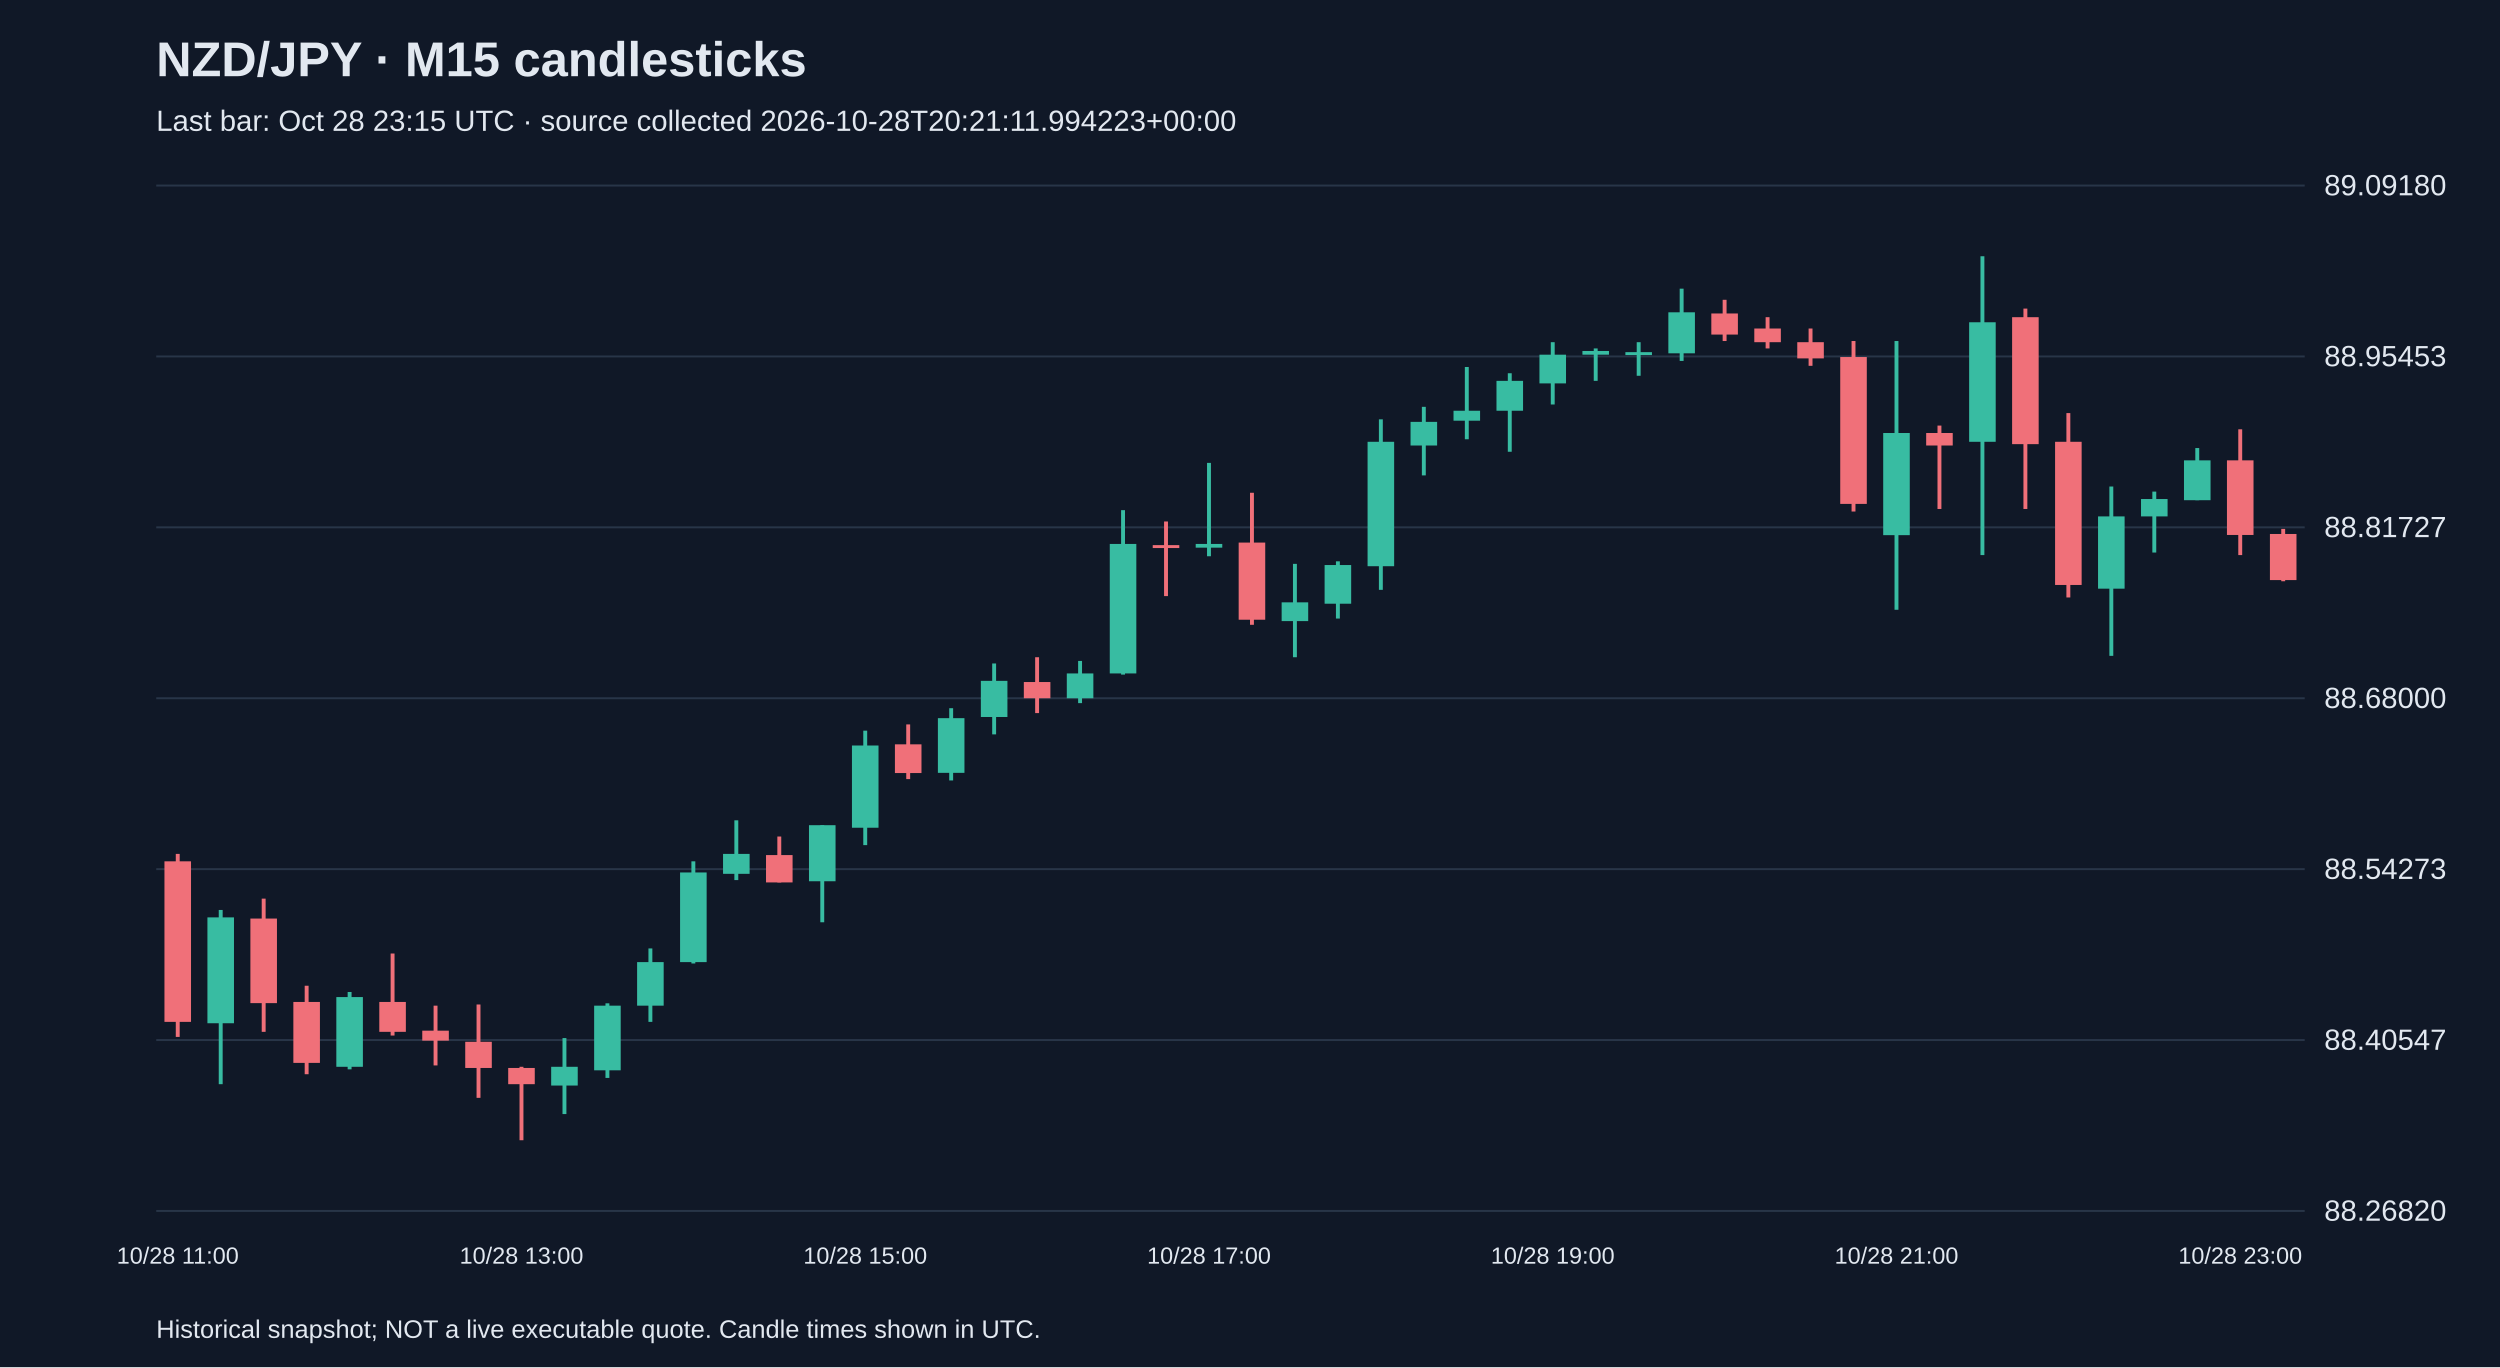
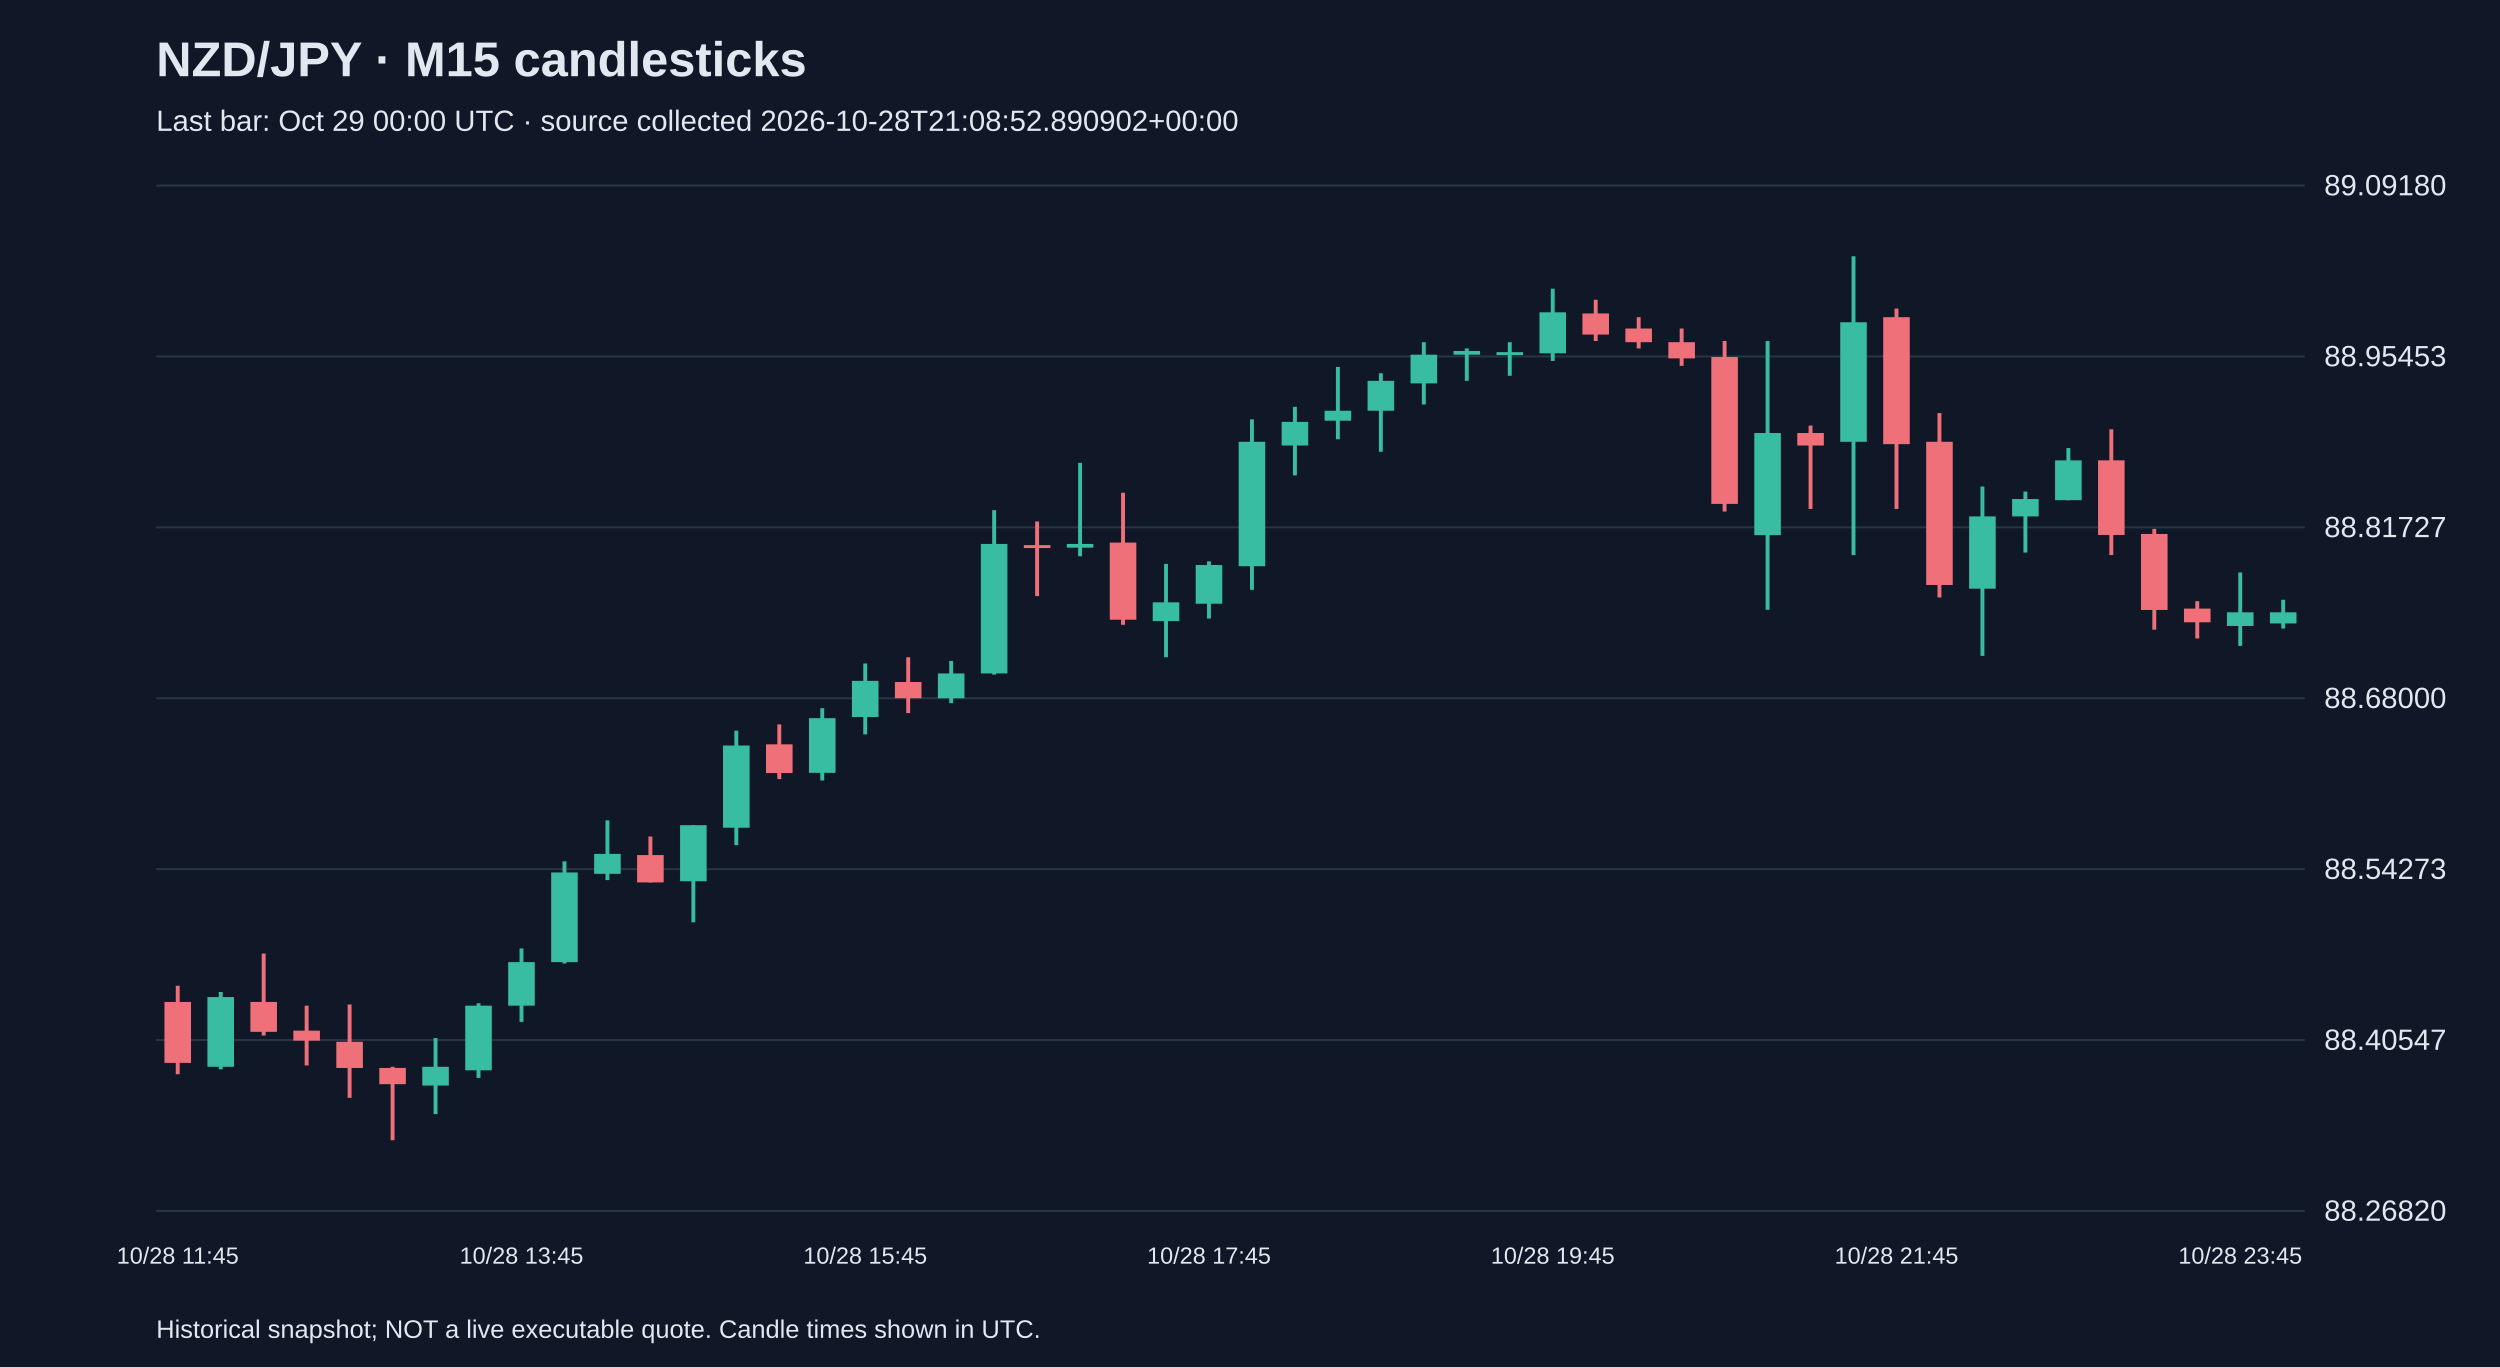
<svg xmlns="http://www.w3.org/2000/svg" viewBox="0 0 1280 700">
  <rect width="100%" height="100%" fill="#101827" />
  <style>text{font-family:Arial,sans-serif;fill:#e2e8f0}</style>
  <text x="80" y="39" font-size="25" font-weight="bold">NZD/JPY · M15 candlesticks</text>
-   <text x="80" y="67" font-size="15" fill="#a6b1c5">Last bar: Oct 28 23:15 UTC · source collected 2026-10-28T20:21:11.994223+00:00</text>
+   <text x="80" y="67" font-size="15" fill="#a6b1c5">Last bar: Oct 29 00:00 UTC · source collected 2026-10-28T21:08:52.890902+00:00</text>
  <line x1="80" y1="620.0" x2="1180" y2="620.0" stroke="#283548" />
  <text x="1190" y="625.0" font-size="15">88.26820</text>
  <line x1="80" y1="532.5" x2="1180" y2="532.5" stroke="#283548" />
  <text x="1190" y="537.5" font-size="15">88.40547</text>
  <line x1="80" y1="445.0" x2="1180" y2="445.0" stroke="#283548" />
  <text x="1190" y="450.0" font-size="15">88.54273</text>
  <line x1="80" y1="357.5" x2="1180" y2="357.5" stroke="#283548" />
  <text x="1190" y="362.5" font-size="15">88.68000</text>
  <line x1="80" y1="270.0" x2="1180" y2="270.0" stroke="#283548" />
  <text x="1190" y="275.0" font-size="15">88.81727</text>
  <line x1="80" y1="182.5" x2="1180" y2="182.5" stroke="#283548" />
  <text x="1190" y="187.5" font-size="15">88.95453</text>
  <line x1="80" y1="95.0" x2="1180" y2="95.0" stroke="#283548" />
  <text x="1190" y="100.0" font-size="15">89.09180</text>
-   <line x1="91.0" y1="437.2" x2="91.0" y2="530.9" stroke="#f07079" stroke-width="2" />
-   <rect x="84.2" y="441.0" width="13.6" height="82.2" fill="#f07079" />
-   <text x="91.0" y="647" text-anchor="middle" font-size="12">10/28 11:00</text>
-   <line x1="113.0" y1="465.9" x2="113.0" y2="555.1" stroke="#38bca2" stroke-width="2" />
-   <rect x="106.2" y="469.7" width="13.6" height="54.2" fill="#38bca2" />
-   <line x1="135.0" y1="460.1" x2="135.0" y2="528.3" stroke="#f07079" stroke-width="2" />
-   <rect x="128.2" y="470.3" width="13.6" height="43.3" fill="#f07079" />
-   <line x1="157.0" y1="504.7" x2="157.0" y2="550.0" stroke="#f07079" stroke-width="2" />
-   <rect x="150.2" y="513.0" width="13.6" height="31.2" fill="#f07079" />
-   <line x1="179.0" y1="507.9" x2="179.0" y2="547.5" stroke="#38bca2" stroke-width="2" />
-   <rect x="172.2" y="510.5" width="13.6" height="35.7" fill="#38bca2" />
-   <line x1="201.0" y1="488.2" x2="201.0" y2="530.2" stroke="#f07079" stroke-width="2" />
-   <rect x="194.2" y="513.0" width="13.6" height="15.3" fill="#f07079" />
-   <line x1="223.0" y1="514.9" x2="223.0" y2="545.5" stroke="#f07079" stroke-width="2" />
-   <rect x="216.2" y="527.7" width="13.6" height="5.1" fill="#f07079" />
-   <line x1="245.0" y1="514.3" x2="245.0" y2="562.1" stroke="#f07079" stroke-width="2" />
-   <rect x="238.2" y="533.4" width="13.6" height="13.4" fill="#f07079" />
-   <line x1="267.0" y1="546.2" x2="267.0" y2="583.8" stroke="#f07079" stroke-width="2" />
-   <rect x="260.2" y="546.8" width="13.6" height="8.3" fill="#f07079" />
-   <text x="267.0" y="647" text-anchor="middle" font-size="12">10/28 13:00</text>
-   <line x1="289.0" y1="531.5" x2="289.0" y2="570.4" stroke="#38bca2" stroke-width="2" />
-   <rect x="282.2" y="546.2" width="13.6" height="9.6" fill="#38bca2" />
-   <line x1="311.0" y1="513.7" x2="311.0" y2="551.9" stroke="#38bca2" stroke-width="2" />
-   <rect x="304.2" y="514.9" width="13.6" height="33.1" fill="#38bca2" />
-   <line x1="333.0" y1="485.6" x2="333.0" y2="523.2" stroke="#38bca2" stroke-width="2" />
-   <rect x="326.2" y="492.6" width="13.6" height="22.3" fill="#38bca2" />
-   <line x1="355.0" y1="441.0" x2="355.0" y2="493.3" stroke="#38bca2" stroke-width="2" />
-   <rect x="348.2" y="446.7" width="13.6" height="45.9" fill="#38bca2" />
-   <line x1="377.0" y1="420.0" x2="377.0" y2="450.6" stroke="#38bca2" stroke-width="2" />
-   <rect x="370.2" y="437.2" width="13.6" height="10.2" fill="#38bca2" />
-   <line x1="399.0" y1="428.3" x2="399.0" y2="451.8" stroke="#f07079" stroke-width="2" />
-   <rect x="392.2" y="437.8" width="13.6" height="14.0" fill="#f07079" />
-   <line x1="421.0" y1="422.5" x2="421.0" y2="472.2" stroke="#38bca2" stroke-width="2" />
-   <rect x="414.2" y="422.5" width="13.6" height="28.7" fill="#38bca2" />
-   <line x1="443.0" y1="374.1" x2="443.0" y2="432.7" stroke="#38bca2" stroke-width="2" />
-   <rect x="436.2" y="381.7" width="13.6" height="42.1" fill="#38bca2" />
-   <text x="443.0" y="647" text-anchor="middle" font-size="12">10/28 15:00</text>
-   <line x1="465.0" y1="370.9" x2="465.0" y2="398.9" stroke="#f07079" stroke-width="2" />
-   <rect x="458.2" y="381.1" width="13.6" height="14.7" fill="#f07079" />
-   <line x1="487.0" y1="362.6" x2="487.0" y2="399.6" stroke="#38bca2" stroke-width="2" />
-   <rect x="480.2" y="367.7" width="13.6" height="28.0" fill="#38bca2" />
-   <line x1="509.0" y1="339.7" x2="509.0" y2="376.0" stroke="#38bca2" stroke-width="2" />
-   <rect x="502.2" y="348.6" width="13.6" height="18.5" fill="#38bca2" />
-   <line x1="531.0" y1="336.5" x2="531.0" y2="365.1" stroke="#f07079" stroke-width="2" />
-   <rect x="524.2" y="349.2" width="13.6" height="8.3" fill="#f07079" />
-   <line x1="553.0" y1="338.4" x2="553.0" y2="360.0" stroke="#38bca2" stroke-width="2" />
-   <rect x="546.2" y="344.8" width="13.6" height="12.7" fill="#38bca2" />
-   <line x1="575.0" y1="261.2" x2="575.0" y2="345.4" stroke="#38bca2" stroke-width="2" />
-   <rect x="568.2" y="278.5" width="13.6" height="66.3" fill="#38bca2" />
-   <line x1="597.0" y1="267.0" x2="597.0" y2="305.2" stroke="#f07079" stroke-width="2" />
-   <rect x="590.2" y="279.1" width="13.6" height="1.5" fill="#f07079" />
-   <line x1="619.0" y1="237.0" x2="619.0" y2="284.8" stroke="#38bca2" stroke-width="2" />
-   <rect x="612.2" y="278.5" width="13.6" height="1.9" fill="#38bca2" />
-   <text x="619.0" y="647" text-anchor="middle" font-size="12">10/28 17:00</text>
-   <line x1="641.0" y1="252.3" x2="641.0" y2="319.9" stroke="#f07079" stroke-width="2" />
-   <rect x="634.2" y="277.8" width="13.6" height="39.5" fill="#f07079" />
-   <line x1="663.0" y1="288.7" x2="663.0" y2="336.5" stroke="#38bca2" stroke-width="2" />
-   <rect x="656.2" y="308.4" width="13.6" height="9.6" fill="#38bca2" />
-   <line x1="685.0" y1="287.4" x2="685.0" y2="316.7" stroke="#38bca2" stroke-width="2" />
-   <rect x="678.2" y="289.3" width="13.6" height="19.8" fill="#38bca2" />
-   <line x1="707.0" y1="214.7" x2="707.0" y2="302.0" stroke="#38bca2" stroke-width="2" />
-   <rect x="700.2" y="226.2" width="13.6" height="63.7" fill="#38bca2" />
-   <line x1="729.0" y1="208.3" x2="729.0" y2="243.4" stroke="#38bca2" stroke-width="2" />
-   <rect x="722.2" y="216.0" width="13.6" height="12.1" fill="#38bca2" />
-   <line x1="751.0" y1="187.9" x2="751.0" y2="224.9" stroke="#38bca2" stroke-width="2" />
-   <rect x="744.2" y="210.3" width="13.6" height="5.1" fill="#38bca2" />
-   <line x1="773.0" y1="191.1" x2="773.0" y2="231.3" stroke="#38bca2" stroke-width="2" />
-   <rect x="766.2" y="195.0" width="13.6" height="15.3" fill="#38bca2" />
-   <line x1="795.0" y1="175.2" x2="795.0" y2="207.1" stroke="#38bca2" stroke-width="2" />
-   <rect x="788.2" y="181.6" width="13.6" height="14.7" fill="#38bca2" />
-   <text x="795.0" y="647" text-anchor="middle" font-size="12">10/28 19:00</text>
-   <line x1="817.0" y1="178.4" x2="817.0" y2="195.0" stroke="#38bca2" stroke-width="2" />
-   <rect x="810.2" y="179.7" width="13.6" height="1.9" fill="#38bca2" />
-   <line x1="839.0" y1="175.2" x2="839.0" y2="192.4" stroke="#38bca2" stroke-width="2" />
-   <rect x="832.2" y="180.3" width="13.6" height="1.5" fill="#38bca2" />
-   <line x1="861.0" y1="147.8" x2="861.0" y2="184.8" stroke="#38bca2" stroke-width="2" />
-   <rect x="854.2" y="159.9" width="13.6" height="21.0" fill="#38bca2" />
-   <line x1="883.0" y1="153.5" x2="883.0" y2="174.6" stroke="#f07079" stroke-width="2" />
-   <rect x="876.2" y="160.5" width="13.6" height="10.8" fill="#f07079" />
-   <line x1="905.0" y1="162.4" x2="905.0" y2="178.4" stroke="#f07079" stroke-width="2" />
-   <rect x="898.2" y="168.2" width="13.6" height="7.0" fill="#f07079" />
-   <line x1="927.0" y1="168.2" x2="927.0" y2="187.3" stroke="#f07079" stroke-width="2" />
-   <rect x="920.2" y="175.2" width="13.6" height="8.3" fill="#f07079" />
-   <line x1="949.0" y1="174.6" x2="949.0" y2="261.9" stroke="#f07079" stroke-width="2" />
-   <rect x="942.2" y="182.8" width="13.6" height="75.2" fill="#f07079" />
-   <line x1="971.0" y1="174.6" x2="971.0" y2="312.2" stroke="#38bca2" stroke-width="2" />
-   <rect x="964.2" y="221.7" width="13.6" height="52.3" fill="#38bca2" />
-   <text x="971.0" y="647" text-anchor="middle" font-size="12">10/28 21:00</text>
-   <line x1="993.0" y1="217.9" x2="993.0" y2="260.6" stroke="#f07079" stroke-width="2" />
-   <rect x="986.2" y="221.7" width="13.6" height="6.4" fill="#f07079" />
-   <line x1="1015.0" y1="131.2" x2="1015.0" y2="284.2" stroke="#38bca2" stroke-width="2" />
-   <rect x="1008.2" y="165.0" width="13.6" height="61.2" fill="#38bca2" />
-   <line x1="1037.0" y1="158.0" x2="1037.0" y2="260.6" stroke="#f07079" stroke-width="2" />
-   <rect x="1030.2" y="162.4" width="13.6" height="65.0" fill="#f07079" />
-   <line x1="1059.0" y1="211.5" x2="1059.0" y2="305.9" stroke="#f07079" stroke-width="2" />
-   <rect x="1052.2" y="226.2" width="13.6" height="73.3" fill="#f07079" />
-   <line x1="1081.0" y1="249.1" x2="1081.0" y2="335.8" stroke="#38bca2" stroke-width="2" />
-   <rect x="1074.2" y="264.4" width="13.6" height="37.0" fill="#38bca2" />
-   <line x1="1103.0" y1="251.7" x2="1103.0" y2="282.9" stroke="#38bca2" stroke-width="2" />
-   <rect x="1096.2" y="255.5" width="13.6" height="8.9" fill="#38bca2" />
-   <line x1="1125.0" y1="229.4" x2="1125.0" y2="256.1" stroke="#38bca2" stroke-width="2" />
-   <rect x="1118.2" y="235.7" width="13.6" height="20.4" fill="#38bca2" />
-   <line x1="1147.0" y1="219.8" x2="1147.0" y2="284.2" stroke="#f07079" stroke-width="2" />
-   <rect x="1140.2" y="235.7" width="13.6" height="38.2" fill="#f07079" />
-   <text x="1147.0" y="647" text-anchor="middle" font-size="12">10/28 23:00</text>
-   <line x1="1169.0" y1="270.8" x2="1169.0" y2="297.6" stroke="#f07079" stroke-width="2" />
-   <rect x="1162.2" y="273.4" width="13.6" height="23.6" fill="#f07079" />
+   <line x1="91.0" y1="504.7" x2="91.0" y2="550.0" stroke="#f07079" stroke-width="2" />
+   <rect x="84.2" y="513.0" width="13.6" height="31.2" fill="#f07079" />
+   <text x="91.0" y="647" text-anchor="middle" font-size="12">10/28 11:45</text>
+   <line x1="113.0" y1="507.9" x2="113.0" y2="547.5" stroke="#38bca2" stroke-width="2" />
+   <rect x="106.2" y="510.5" width="13.6" height="35.7" fill="#38bca2" />
+   <line x1="135.0" y1="488.2" x2="135.0" y2="530.2" stroke="#f07079" stroke-width="2" />
+   <rect x="128.2" y="513.0" width="13.6" height="15.3" fill="#f07079" />
+   <line x1="157.0" y1="514.9" x2="157.0" y2="545.5" stroke="#f07079" stroke-width="2" />
+   <rect x="150.2" y="527.7" width="13.6" height="5.1" fill="#f07079" />
+   <line x1="179.0" y1="514.3" x2="179.0" y2="562.1" stroke="#f07079" stroke-width="2" />
+   <rect x="172.2" y="533.4" width="13.6" height="13.4" fill="#f07079" />
+   <line x1="201.0" y1="546.2" x2="201.0" y2="583.8" stroke="#f07079" stroke-width="2" />
+   <rect x="194.2" y="546.8" width="13.6" height="8.3" fill="#f07079" />
+   <line x1="223.0" y1="531.5" x2="223.0" y2="570.4" stroke="#38bca2" stroke-width="2" />
+   <rect x="216.2" y="546.2" width="13.6" height="9.6" fill="#38bca2" />
+   <line x1="245.0" y1="513.7" x2="245.0" y2="551.9" stroke="#38bca2" stroke-width="2" />
+   <rect x="238.2" y="514.9" width="13.6" height="33.1" fill="#38bca2" />
+   <line x1="267.0" y1="485.6" x2="267.0" y2="523.2" stroke="#38bca2" stroke-width="2" />
+   <rect x="260.2" y="492.6" width="13.6" height="22.3" fill="#38bca2" />
+   <text x="267.0" y="647" text-anchor="middle" font-size="12">10/28 13:45</text>
+   <line x1="289.0" y1="441.0" x2="289.0" y2="493.3" stroke="#38bca2" stroke-width="2" />
+   <rect x="282.2" y="446.7" width="13.6" height="45.9" fill="#38bca2" />
+   <line x1="311.0" y1="420.0" x2="311.0" y2="450.6" stroke="#38bca2" stroke-width="2" />
+   <rect x="304.2" y="437.2" width="13.6" height="10.2" fill="#38bca2" />
+   <line x1="333.0" y1="428.3" x2="333.0" y2="451.8" stroke="#f07079" stroke-width="2" />
+   <rect x="326.2" y="437.8" width="13.6" height="14.0" fill="#f07079" />
+   <line x1="355.0" y1="422.5" x2="355.0" y2="472.2" stroke="#38bca2" stroke-width="2" />
+   <rect x="348.2" y="422.5" width="13.6" height="28.7" fill="#38bca2" />
+   <line x1="377.0" y1="374.1" x2="377.0" y2="432.7" stroke="#38bca2" stroke-width="2" />
+   <rect x="370.2" y="381.7" width="13.6" height="42.1" fill="#38bca2" />
+   <line x1="399.0" y1="370.9" x2="399.0" y2="398.9" stroke="#f07079" stroke-width="2" />
+   <rect x="392.2" y="381.1" width="13.6" height="14.7" fill="#f07079" />
+   <line x1="421.0" y1="362.6" x2="421.0" y2="399.6" stroke="#38bca2" stroke-width="2" />
+   <rect x="414.2" y="367.7" width="13.6" height="28.0" fill="#38bca2" />
+   <line x1="443.0" y1="339.7" x2="443.0" y2="376.0" stroke="#38bca2" stroke-width="2" />
+   <rect x="436.2" y="348.6" width="13.6" height="18.5" fill="#38bca2" />
+   <text x="443.0" y="647" text-anchor="middle" font-size="12">10/28 15:45</text>
+   <line x1="465.0" y1="336.5" x2="465.0" y2="365.1" stroke="#f07079" stroke-width="2" />
+   <rect x="458.2" y="349.2" width="13.6" height="8.3" fill="#f07079" />
+   <line x1="487.0" y1="338.4" x2="487.0" y2="360.0" stroke="#38bca2" stroke-width="2" />
+   <rect x="480.2" y="344.8" width="13.6" height="12.7" fill="#38bca2" />
+   <line x1="509.0" y1="261.2" x2="509.0" y2="345.4" stroke="#38bca2" stroke-width="2" />
+   <rect x="502.2" y="278.5" width="13.6" height="66.3" fill="#38bca2" />
+   <line x1="531.0" y1="267.0" x2="531.0" y2="305.2" stroke="#f07079" stroke-width="2" />
+   <rect x="524.2" y="279.1" width="13.6" height="1.5" fill="#f07079" />
+   <line x1="553.0" y1="237.0" x2="553.0" y2="284.8" stroke="#38bca2" stroke-width="2" />
+   <rect x="546.2" y="278.5" width="13.6" height="1.9" fill="#38bca2" />
+   <line x1="575.0" y1="252.3" x2="575.0" y2="319.9" stroke="#f07079" stroke-width="2" />
+   <rect x="568.2" y="277.8" width="13.6" height="39.5" fill="#f07079" />
+   <line x1="597.0" y1="288.7" x2="597.0" y2="336.5" stroke="#38bca2" stroke-width="2" />
+   <rect x="590.2" y="308.4" width="13.6" height="9.6" fill="#38bca2" />
+   <line x1="619.0" y1="287.4" x2="619.0" y2="316.7" stroke="#38bca2" stroke-width="2" />
+   <rect x="612.2" y="289.3" width="13.6" height="19.8" fill="#38bca2" />
+   <text x="619.0" y="647" text-anchor="middle" font-size="12">10/28 17:45</text>
+   <line x1="641.0" y1="214.7" x2="641.0" y2="302.0" stroke="#38bca2" stroke-width="2" />
+   <rect x="634.2" y="226.2" width="13.6" height="63.7" fill="#38bca2" />
+   <line x1="663.0" y1="208.3" x2="663.0" y2="243.4" stroke="#38bca2" stroke-width="2" />
+   <rect x="656.2" y="216.0" width="13.6" height="12.1" fill="#38bca2" />
+   <line x1="685.0" y1="187.9" x2="685.0" y2="224.9" stroke="#38bca2" stroke-width="2" />
+   <rect x="678.2" y="210.3" width="13.6" height="5.1" fill="#38bca2" />
+   <line x1="707.0" y1="191.1" x2="707.0" y2="231.3" stroke="#38bca2" stroke-width="2" />
+   <rect x="700.2" y="195.0" width="13.6" height="15.3" fill="#38bca2" />
+   <line x1="729.0" y1="175.2" x2="729.0" y2="207.1" stroke="#38bca2" stroke-width="2" />
+   <rect x="722.2" y="181.6" width="13.6" height="14.7" fill="#38bca2" />
+   <line x1="751.0" y1="178.4" x2="751.0" y2="195.0" stroke="#38bca2" stroke-width="2" />
+   <rect x="744.2" y="179.7" width="13.6" height="1.9" fill="#38bca2" />
+   <line x1="773.0" y1="175.2" x2="773.0" y2="192.4" stroke="#38bca2" stroke-width="2" />
+   <rect x="766.2" y="180.3" width="13.6" height="1.5" fill="#38bca2" />
+   <line x1="795.0" y1="147.8" x2="795.0" y2="184.8" stroke="#38bca2" stroke-width="2" />
+   <rect x="788.2" y="159.9" width="13.6" height="21.0" fill="#38bca2" />
+   <text x="795.0" y="647" text-anchor="middle" font-size="12">10/28 19:45</text>
+   <line x1="817.0" y1="153.5" x2="817.0" y2="174.6" stroke="#f07079" stroke-width="2" />
+   <rect x="810.2" y="160.5" width="13.6" height="10.8" fill="#f07079" />
+   <line x1="839.0" y1="162.4" x2="839.0" y2="178.4" stroke="#f07079" stroke-width="2" />
+   <rect x="832.2" y="168.2" width="13.6" height="7.0" fill="#f07079" />
+   <line x1="861.0" y1="168.2" x2="861.0" y2="187.3" stroke="#f07079" stroke-width="2" />
+   <rect x="854.2" y="175.2" width="13.6" height="8.3" fill="#f07079" />
+   <line x1="883.0" y1="174.6" x2="883.0" y2="261.9" stroke="#f07079" stroke-width="2" />
+   <rect x="876.2" y="182.8" width="13.6" height="75.2" fill="#f07079" />
+   <line x1="905.0" y1="174.6" x2="905.0" y2="312.2" stroke="#38bca2" stroke-width="2" />
+   <rect x="898.2" y="221.7" width="13.6" height="52.3" fill="#38bca2" />
+   <line x1="927.0" y1="217.9" x2="927.0" y2="260.6" stroke="#f07079" stroke-width="2" />
+   <rect x="920.2" y="221.7" width="13.6" height="6.4" fill="#f07079" />
+   <line x1="949.0" y1="131.2" x2="949.0" y2="284.2" stroke="#38bca2" stroke-width="2" />
+   <rect x="942.2" y="165.0" width="13.6" height="61.2" fill="#38bca2" />
+   <line x1="971.0" y1="158.0" x2="971.0" y2="260.6" stroke="#f07079" stroke-width="2" />
+   <rect x="964.2" y="162.4" width="13.6" height="65.0" fill="#f07079" />
+   <text x="971.0" y="647" text-anchor="middle" font-size="12">10/28 21:45</text>
+   <line x1="993.0" y1="211.5" x2="993.0" y2="305.9" stroke="#f07079" stroke-width="2" />
+   <rect x="986.2" y="226.2" width="13.6" height="73.3" fill="#f07079" />
+   <line x1="1015.0" y1="249.1" x2="1015.0" y2="335.8" stroke="#38bca2" stroke-width="2" />
+   <rect x="1008.2" y="264.4" width="13.6" height="37.0" fill="#38bca2" />
+   <line x1="1037.0" y1="251.7" x2="1037.0" y2="282.9" stroke="#38bca2" stroke-width="2" />
+   <rect x="1030.2" y="255.5" width="13.6" height="8.9" fill="#38bca2" />
+   <line x1="1059.0" y1="229.4" x2="1059.0" y2="256.1" stroke="#38bca2" stroke-width="2" />
+   <rect x="1052.2" y="235.7" width="13.6" height="20.4" fill="#38bca2" />
+   <line x1="1081.0" y1="219.8" x2="1081.0" y2="284.2" stroke="#f07079" stroke-width="2" />
+   <rect x="1074.2" y="235.7" width="13.6" height="38.2" fill="#f07079" />
+   <line x1="1103.0" y1="270.8" x2="1103.0" y2="322.4" stroke="#f07079" stroke-width="2" />
+   <rect x="1096.2" y="273.4" width="13.6" height="38.9" fill="#f07079" />
+   <line x1="1125.0" y1="307.8" x2="1125.0" y2="326.9" stroke="#f07079" stroke-width="2" />
+   <rect x="1118.2" y="311.6" width="13.6" height="7.0" fill="#f07079" />
+   <line x1="1147.0" y1="293.1" x2="1147.0" y2="330.7" stroke="#38bca2" stroke-width="2" />
+   <rect x="1140.2" y="313.5" width="13.6" height="7.0" fill="#38bca2" />
+   <text x="1147.0" y="647" text-anchor="middle" font-size="12">10/28 23:45</text>
+   <line x1="1169.0" y1="307.1" x2="1169.0" y2="321.8" stroke="#38bca2" stroke-width="2" />
+   <rect x="1162.2" y="313.5" width="13.6" height="5.7" fill="#38bca2" />
  <text x="80" y="685" font-size="13">Historical snapshot; NOT a live executable quote. Candle times shown in UTC.</text>
</svg>
